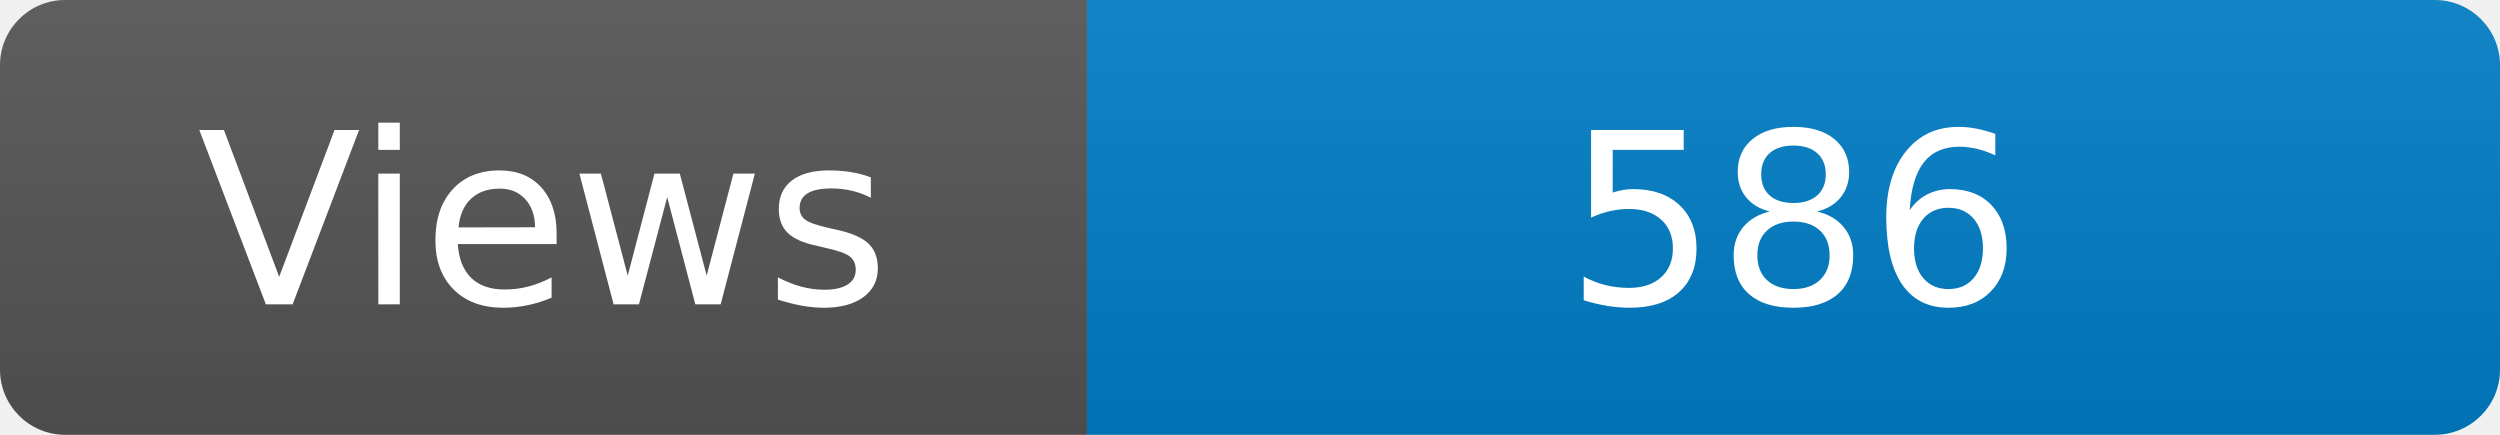
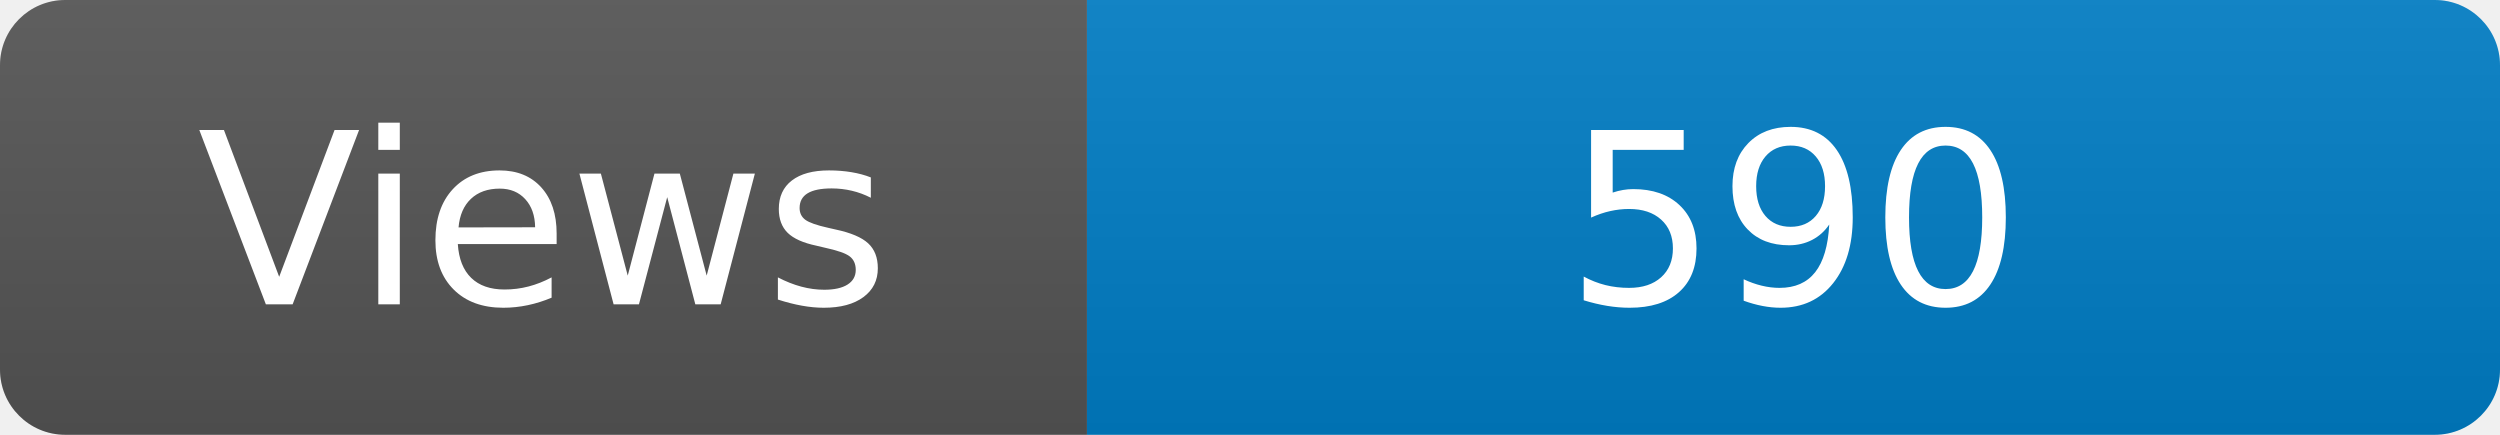
<svg xmlns="http://www.w3.org/2000/svg" width="115" height="20" role="img" aria-label="Maintained?: yes">
  <linearGradient id="s" x2="0" y2="100%">
    <stop offset="0" stop-color="#bbb" stop-opacity=".1" />
    <stop offset="1" stop-opacity=".1" />
  </linearGradient>
  <clipPath id="r">
    <rect width="115" height="20" rx="3" fill="#fff" />
  </clipPath>
  <g clip-path="url(#r)">
    <rect width="50" height="20" fill="#555" />
    <rect x="50" width="160" height="20" fill="#007ec6" />
    <rect width="115" height="20" fill="url(#s)" />
  </g>
  <g fill="#fff" text-anchor="middle" font-family="Verdana,Geneva,DejaVu Sans,sans-serif" font-size="110">
    <text x="250" y="140" transform="scale(.1)" fill="#fff">Views</text>
-     <text x="825" y="140" transform="scale(.1)" fill="#fff">586</text>
+     <text x="825" y="140" transform="scale(.1)" fill="#fff">590</text>
  </g>
</svg>
